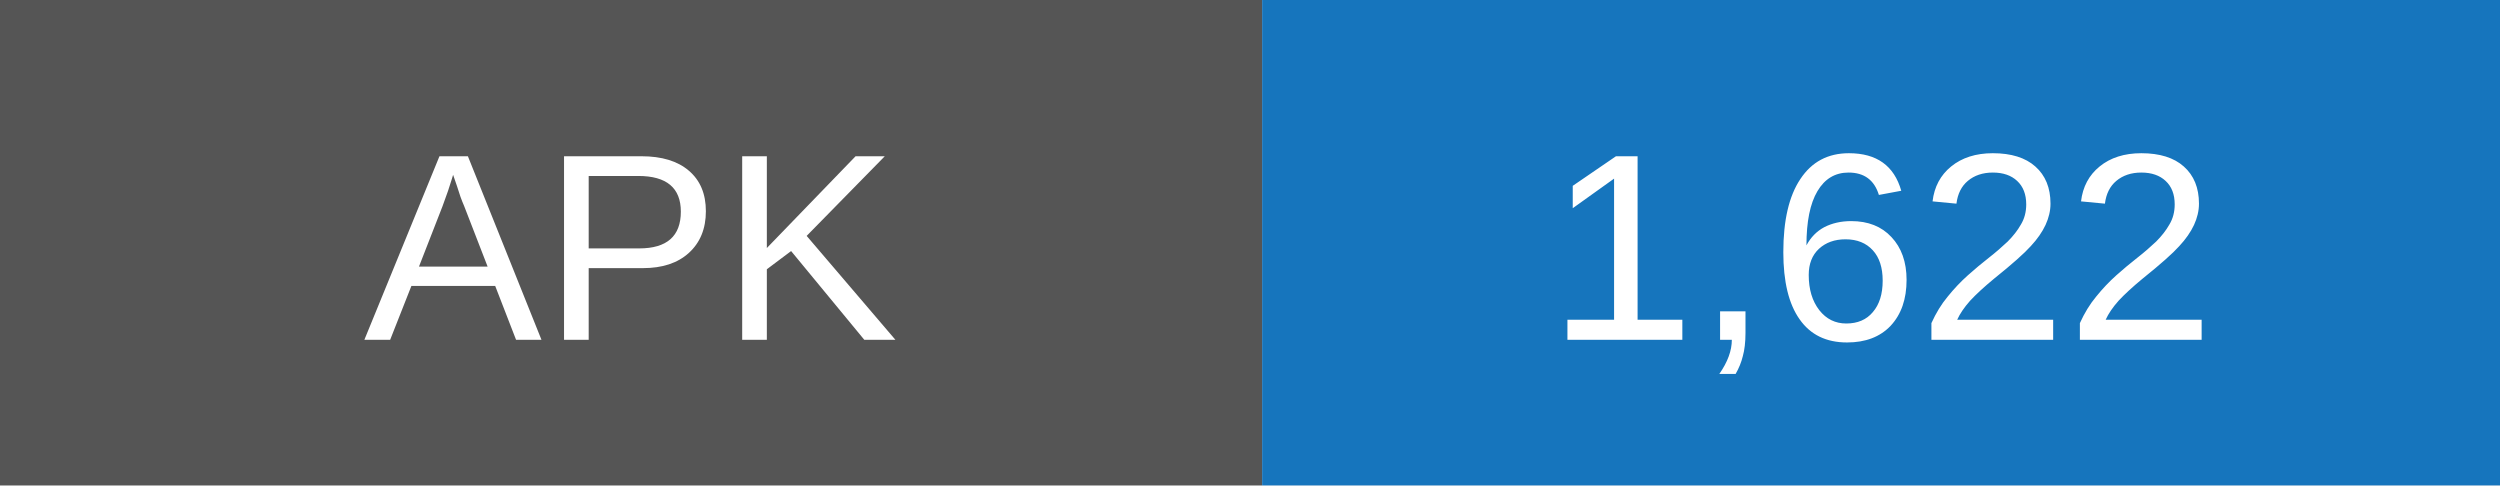
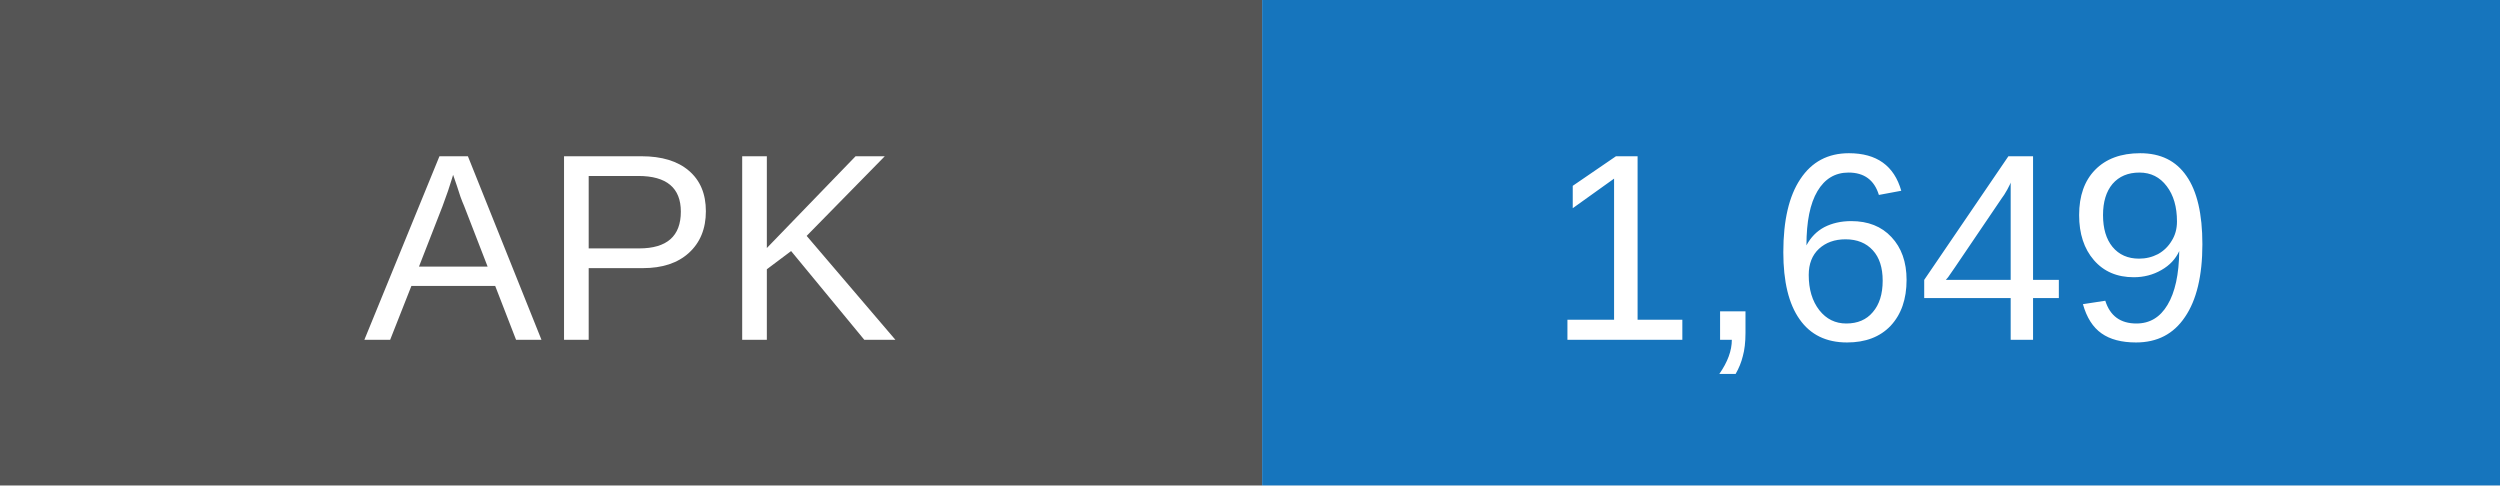
- <svg xmlns="http://www.w3.org/2000/svg" width="103" height="20" role="img" aria-label="APK downloads: 1622">
+ <svg xmlns="http://www.w3.org/2000/svg" width="103" height="20" role="img" aria-label="APK downloads: 1649">
  <rect width="52" height="20" fill="#555" />
  <rect x="52" width="51" height="20" fill="#1675bd" />
  <g fill="white" text-anchor="middle" font-family="Arial,sans-serif" font-size="11">
    <text x="26" y="14">APK</text>
-     <text x="77.5" y="14">1,622</text>
+     <text x="77.5" y="14">1,649</text>
  </g>
</svg>
